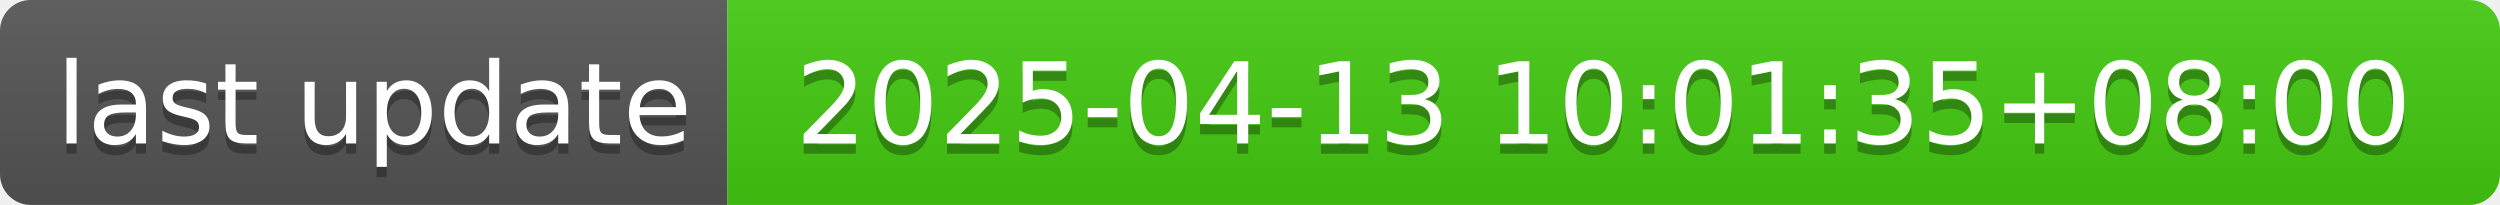
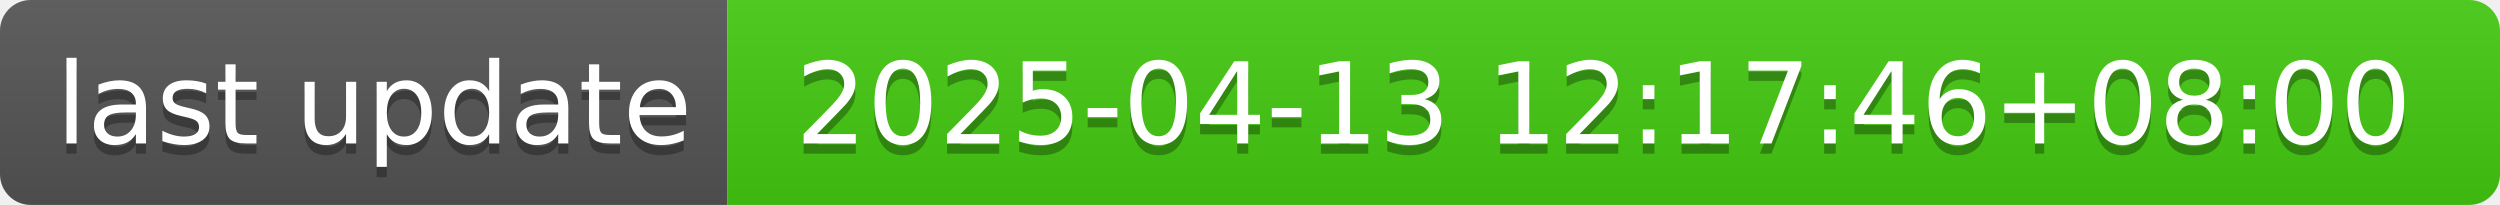
- <svg xmlns="http://www.w3.org/2000/svg" width="244" height="20" role="img" aria-label="last update: 2025-04-13 10:01:35+08:00">
+ <svg xmlns="http://www.w3.org/2000/svg" width="244" height="20" role="img" aria-label="last update: 2025-04-13 12:17:46+08:00">
  <linearGradient id="s" x2="0" y2="100%">
    <stop offset="0" stop-color="#bbb" stop-opacity=".1" />
    <stop offset="1" stop-opacity=".1" />
  </linearGradient>
  <clipPath id="r">
    <rect width="244" height="20" rx="3" fill="#fff" />
  </clipPath>
  <g clip-path="url(#r)">
    <rect width="71" height="20" fill="#555" />
    <rect x="71" width="173" height="20" fill="#4c1" />
    <rect width="244" height="20" fill="url(#s)" />
  </g>
  <g fill="#fff" text-anchor="middle" font-family="Verdana,Geneva,DejaVu Sans,sans-serif" text-rendering="geometricPrecision" font-size="110">
    <text aria-hidden="true" x="365" y="150" fill="#010101" fill-opacity=".3" transform="scale(.1)" textLength="610">last update</text>
    <text x="365" y="140" transform="scale(.1)" fill="#fff" textLength="610">last update</text>
-     <text aria-hidden="true" x="1565" y="150" fill="#010101" fill-opacity=".3" transform="scale(.1)" textLength="1630">2025-04-13 10:01:35+08:00</text>
-     <text x="1565" y="140" transform="scale(.1)" fill="#fff" textLength="1630">2025-04-13 10:01:35+08:00</text>
+     <text aria-hidden="true" x="1565" y="150" fill="#010101" fill-opacity=".3" transform="scale(.1)" textLength="1630">2025-04-13 12:17:46+08:00</text>
+     <text x="1565" y="140" transform="scale(.1)" fill="#fff" textLength="1630">2025-04-13 12:17:46+08:00</text>
  </g>
</svg>
